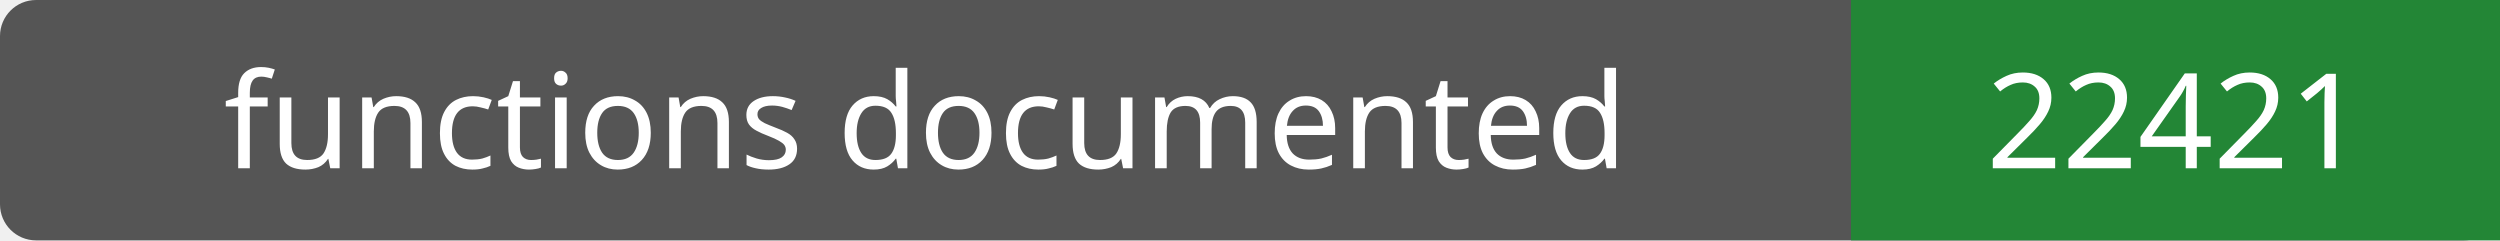
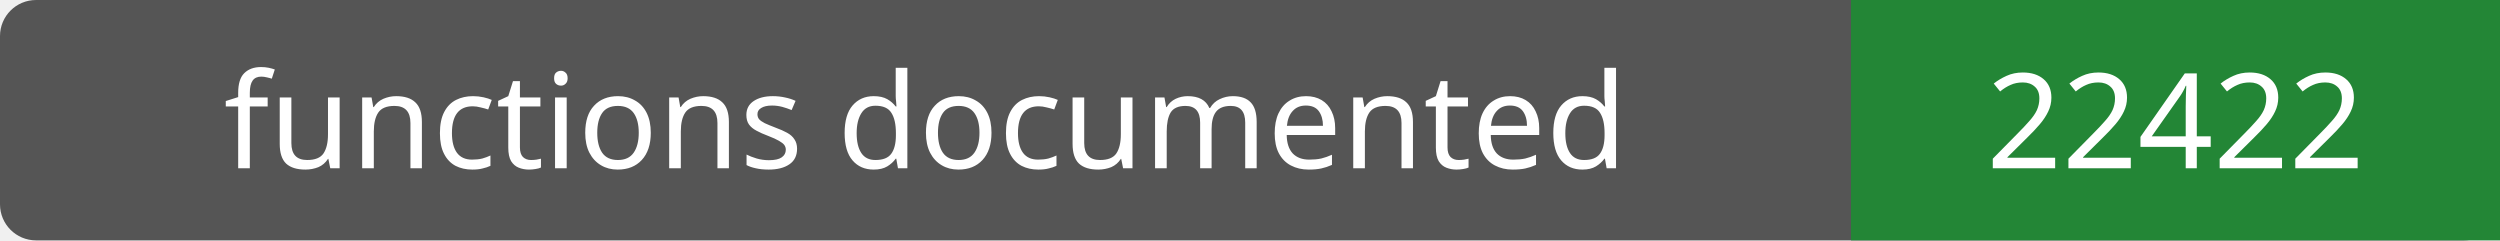
- <svg xmlns="http://www.w3.org/2000/svg" width="208" height="20" role="img" aria-label="functions documented: 22421">
+ <svg xmlns="http://www.w3.org/2000/svg" width="208" height="20" role="img" aria-label="functions documented: 22422">
  <rect width="208" height="20" rx="3" fill="#555" />
  <path fill="#238636" d="M154 0h54v20H154z" />
  <g fill="#fff" text-anchor="middle" font-family="Verdana,sans-serif" font-size="11">
    <text x="77.0" y="14">functions documented</text>
-     <text x="181.0" y="14">22421</text>
+     <text x="181.0" y="14">22422</text>
  </g>
</svg>
